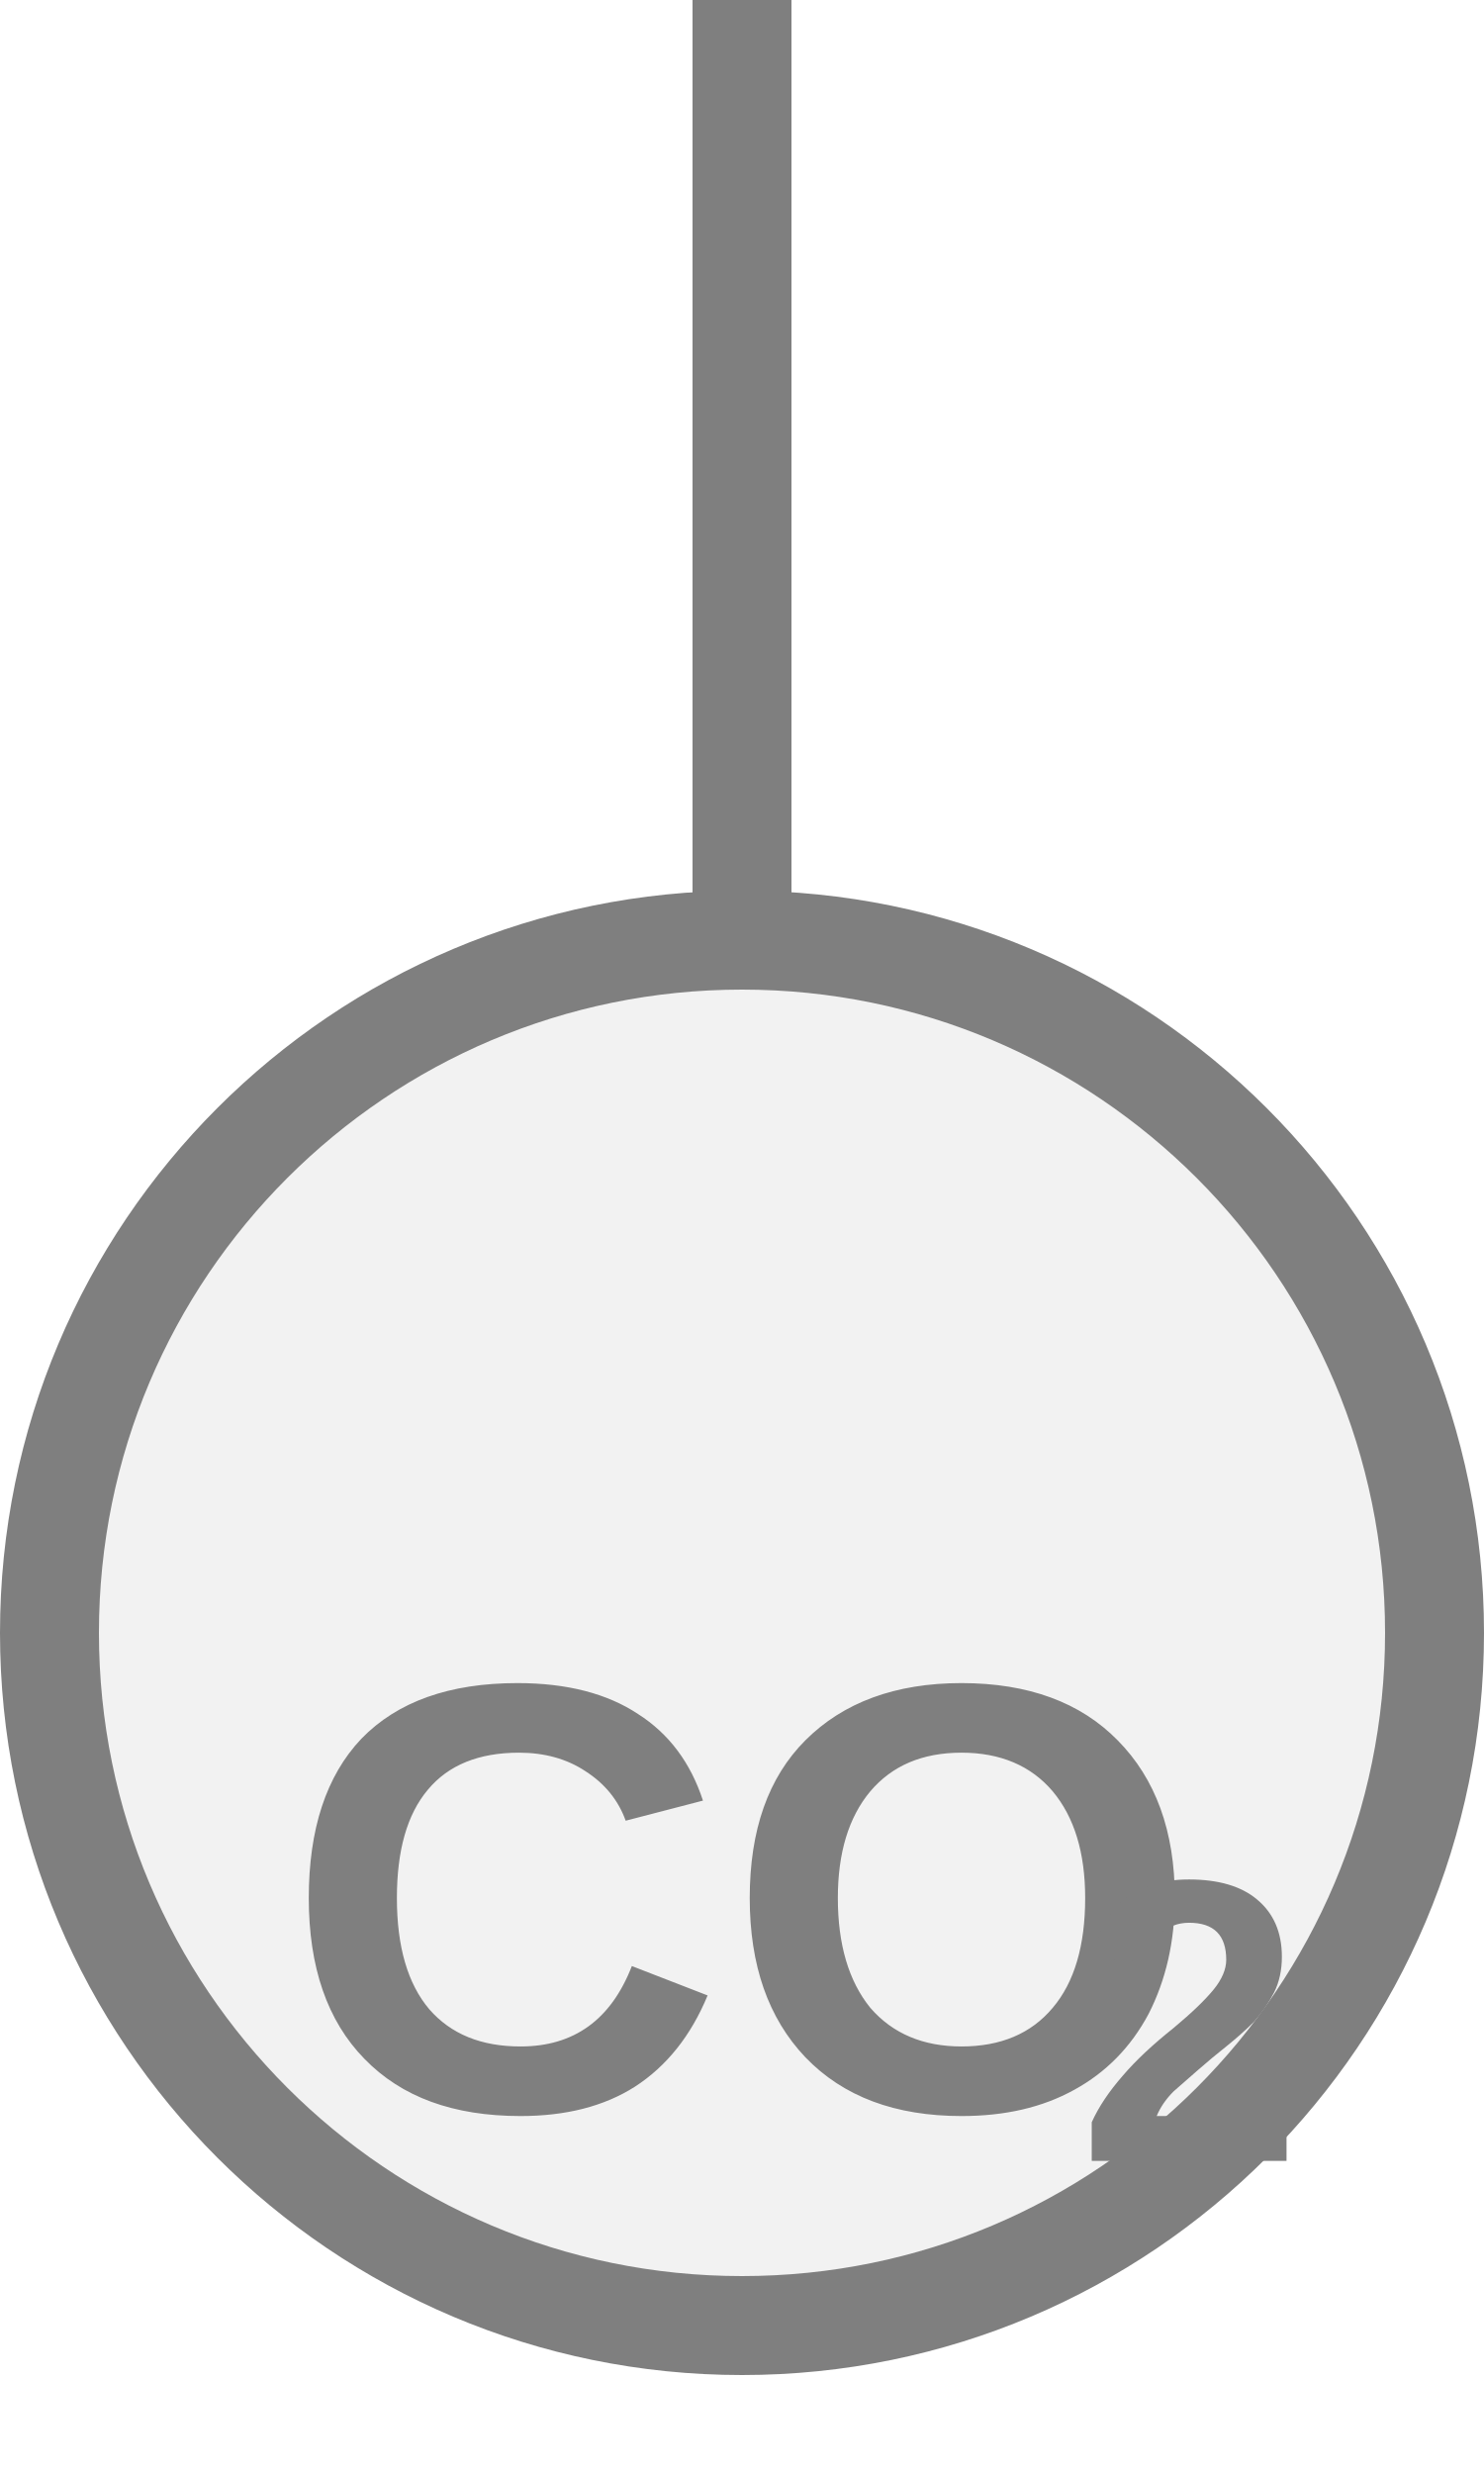
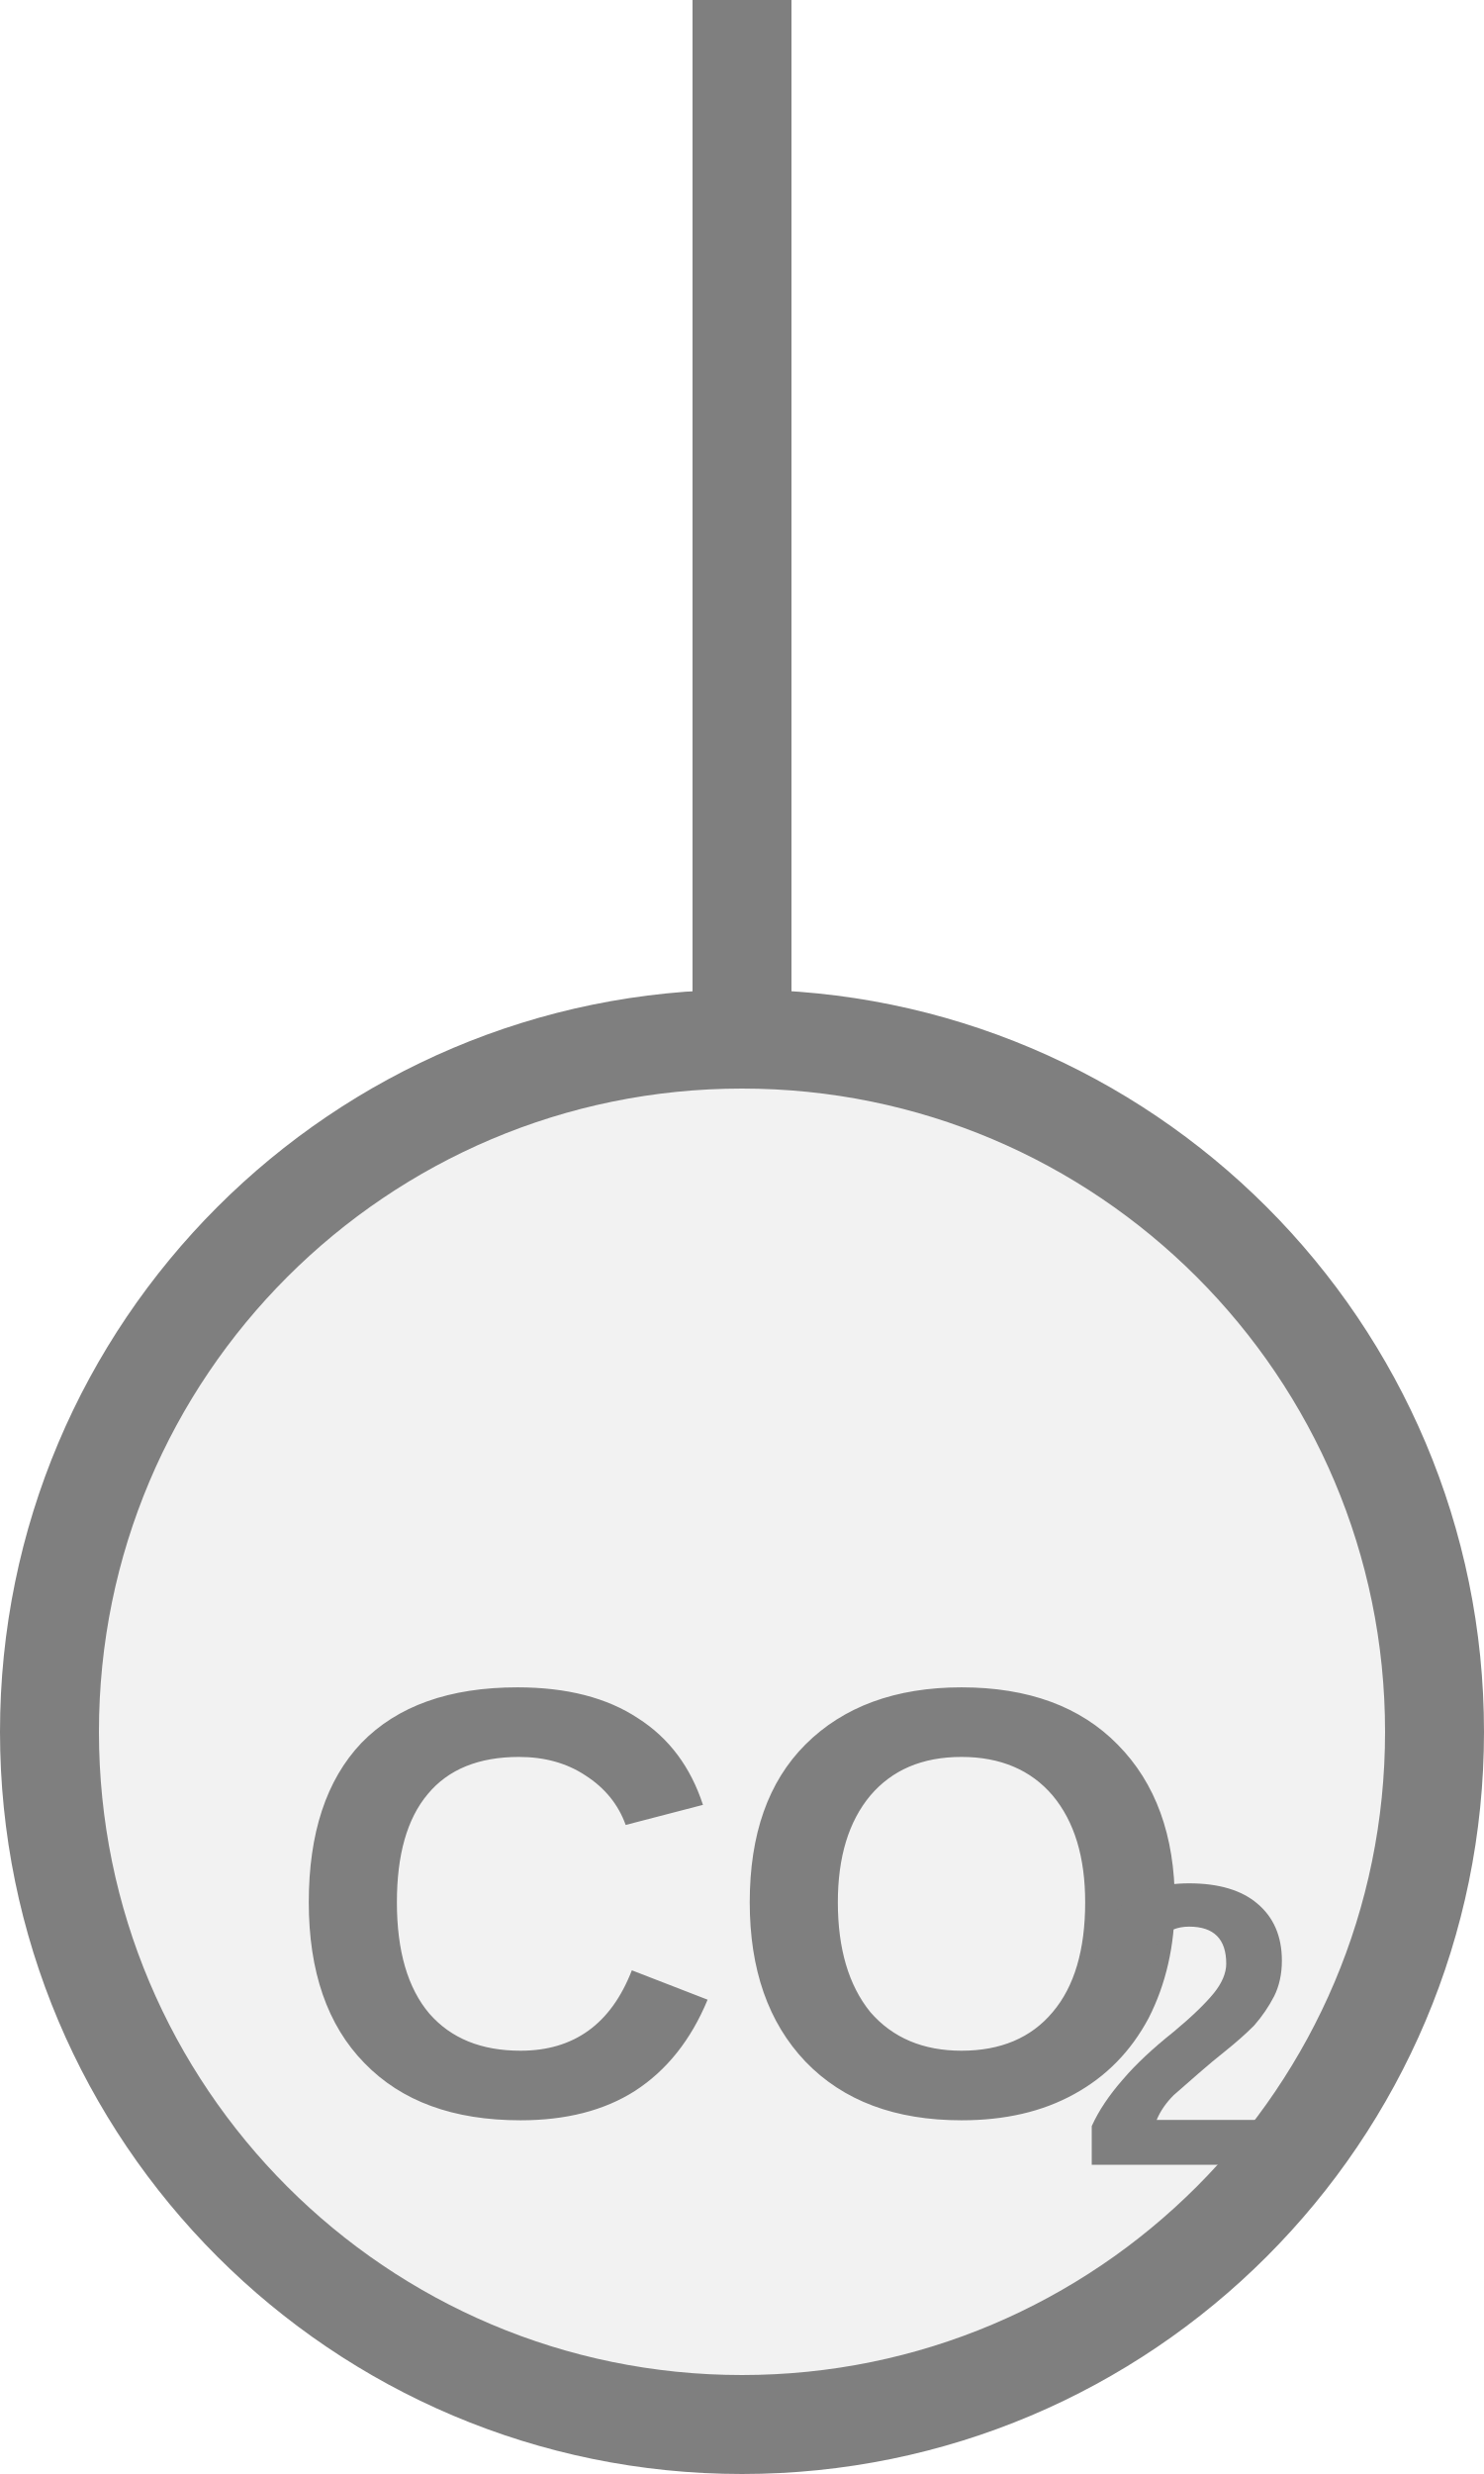
<svg xmlns="http://www.w3.org/2000/svg" width="15px" height="25px" viewBox="0 0 15 25">
-   <line x1="7.5" y1="0" x2="7.5" y2="9.5" stroke="#7f7f7f" stroke-width="1" stroke-linecap="round" />
-   <circle cx="7.5" cy="16.5" r="7" fill="#f2f2f2" stroke="#7f7f7f" stroke-width="1" />
-   <text x="7.5" y="19.567" fill="#7f7f7f" font-family="Arial, Helvetica, sans-serif" font-size="6.174" font-style="normal" font-weight="600" text-anchor="middle" dominant-baseline="middle">CO</text>
-   <text x="10.896" y="20.679" fill="#7f7f7f" font-family="Arial, Helvetica, sans-serif" font-size="4.075" font-style="normal" font-weight="600" text-anchor="start" dominant-baseline="middle">2</text>
+   <line x1="7.5" y1="0" x2="7.5" y2="10.5" stroke="#7f7f7f" stroke-width="1" stroke-linecap="round" />
+   <circle cx="7.5" cy="17.5" r="7" fill="#f2f2f2" stroke="#7f7f7f" stroke-width="1" />
+   <text x="7.5" y="19.61" fill="#7f7f7f" font-family="Arial, Helvetica, sans-serif" font-size="6.174" font-style="normal" font-weight="600" text-anchor="middle" dominant-baseline="middle">CO</text>
+   <text x="10.896" y="20.721" fill="#7f7f7f" font-family="Arial, Helvetica, sans-serif" font-size="4.075" font-style="normal" font-weight="600" text-anchor="start" dominant-baseline="middle">2</text>
</svg>
